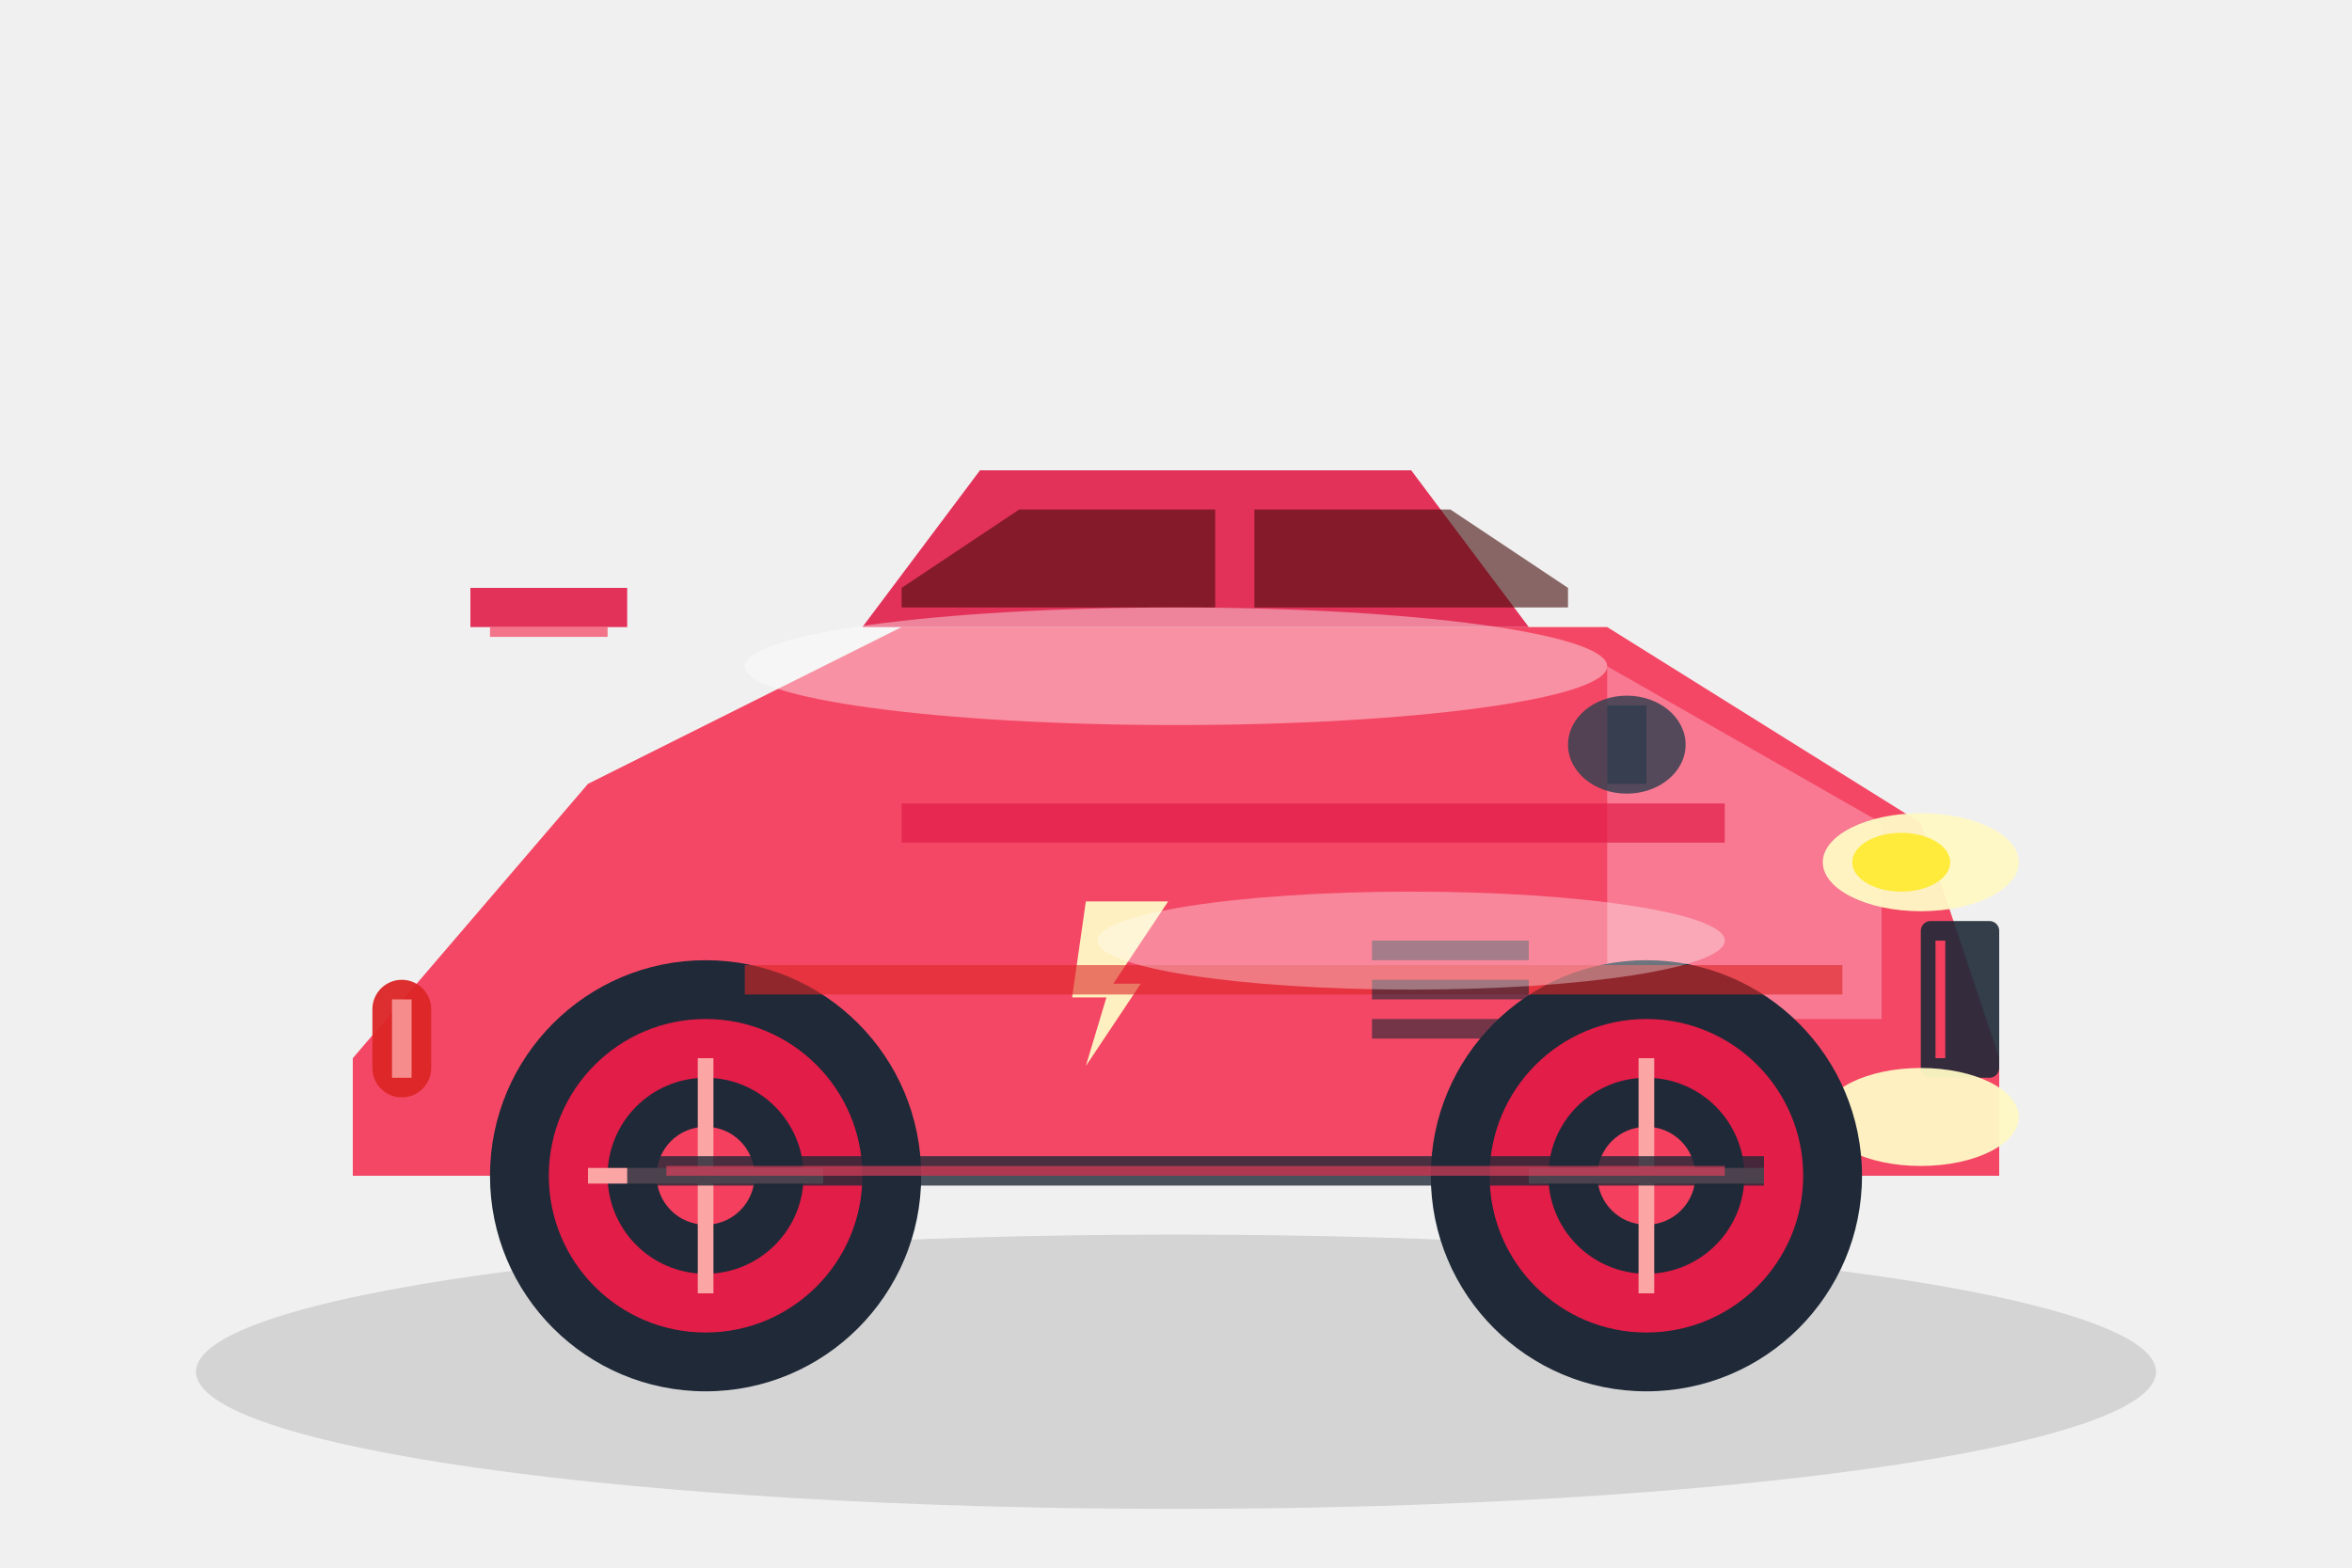
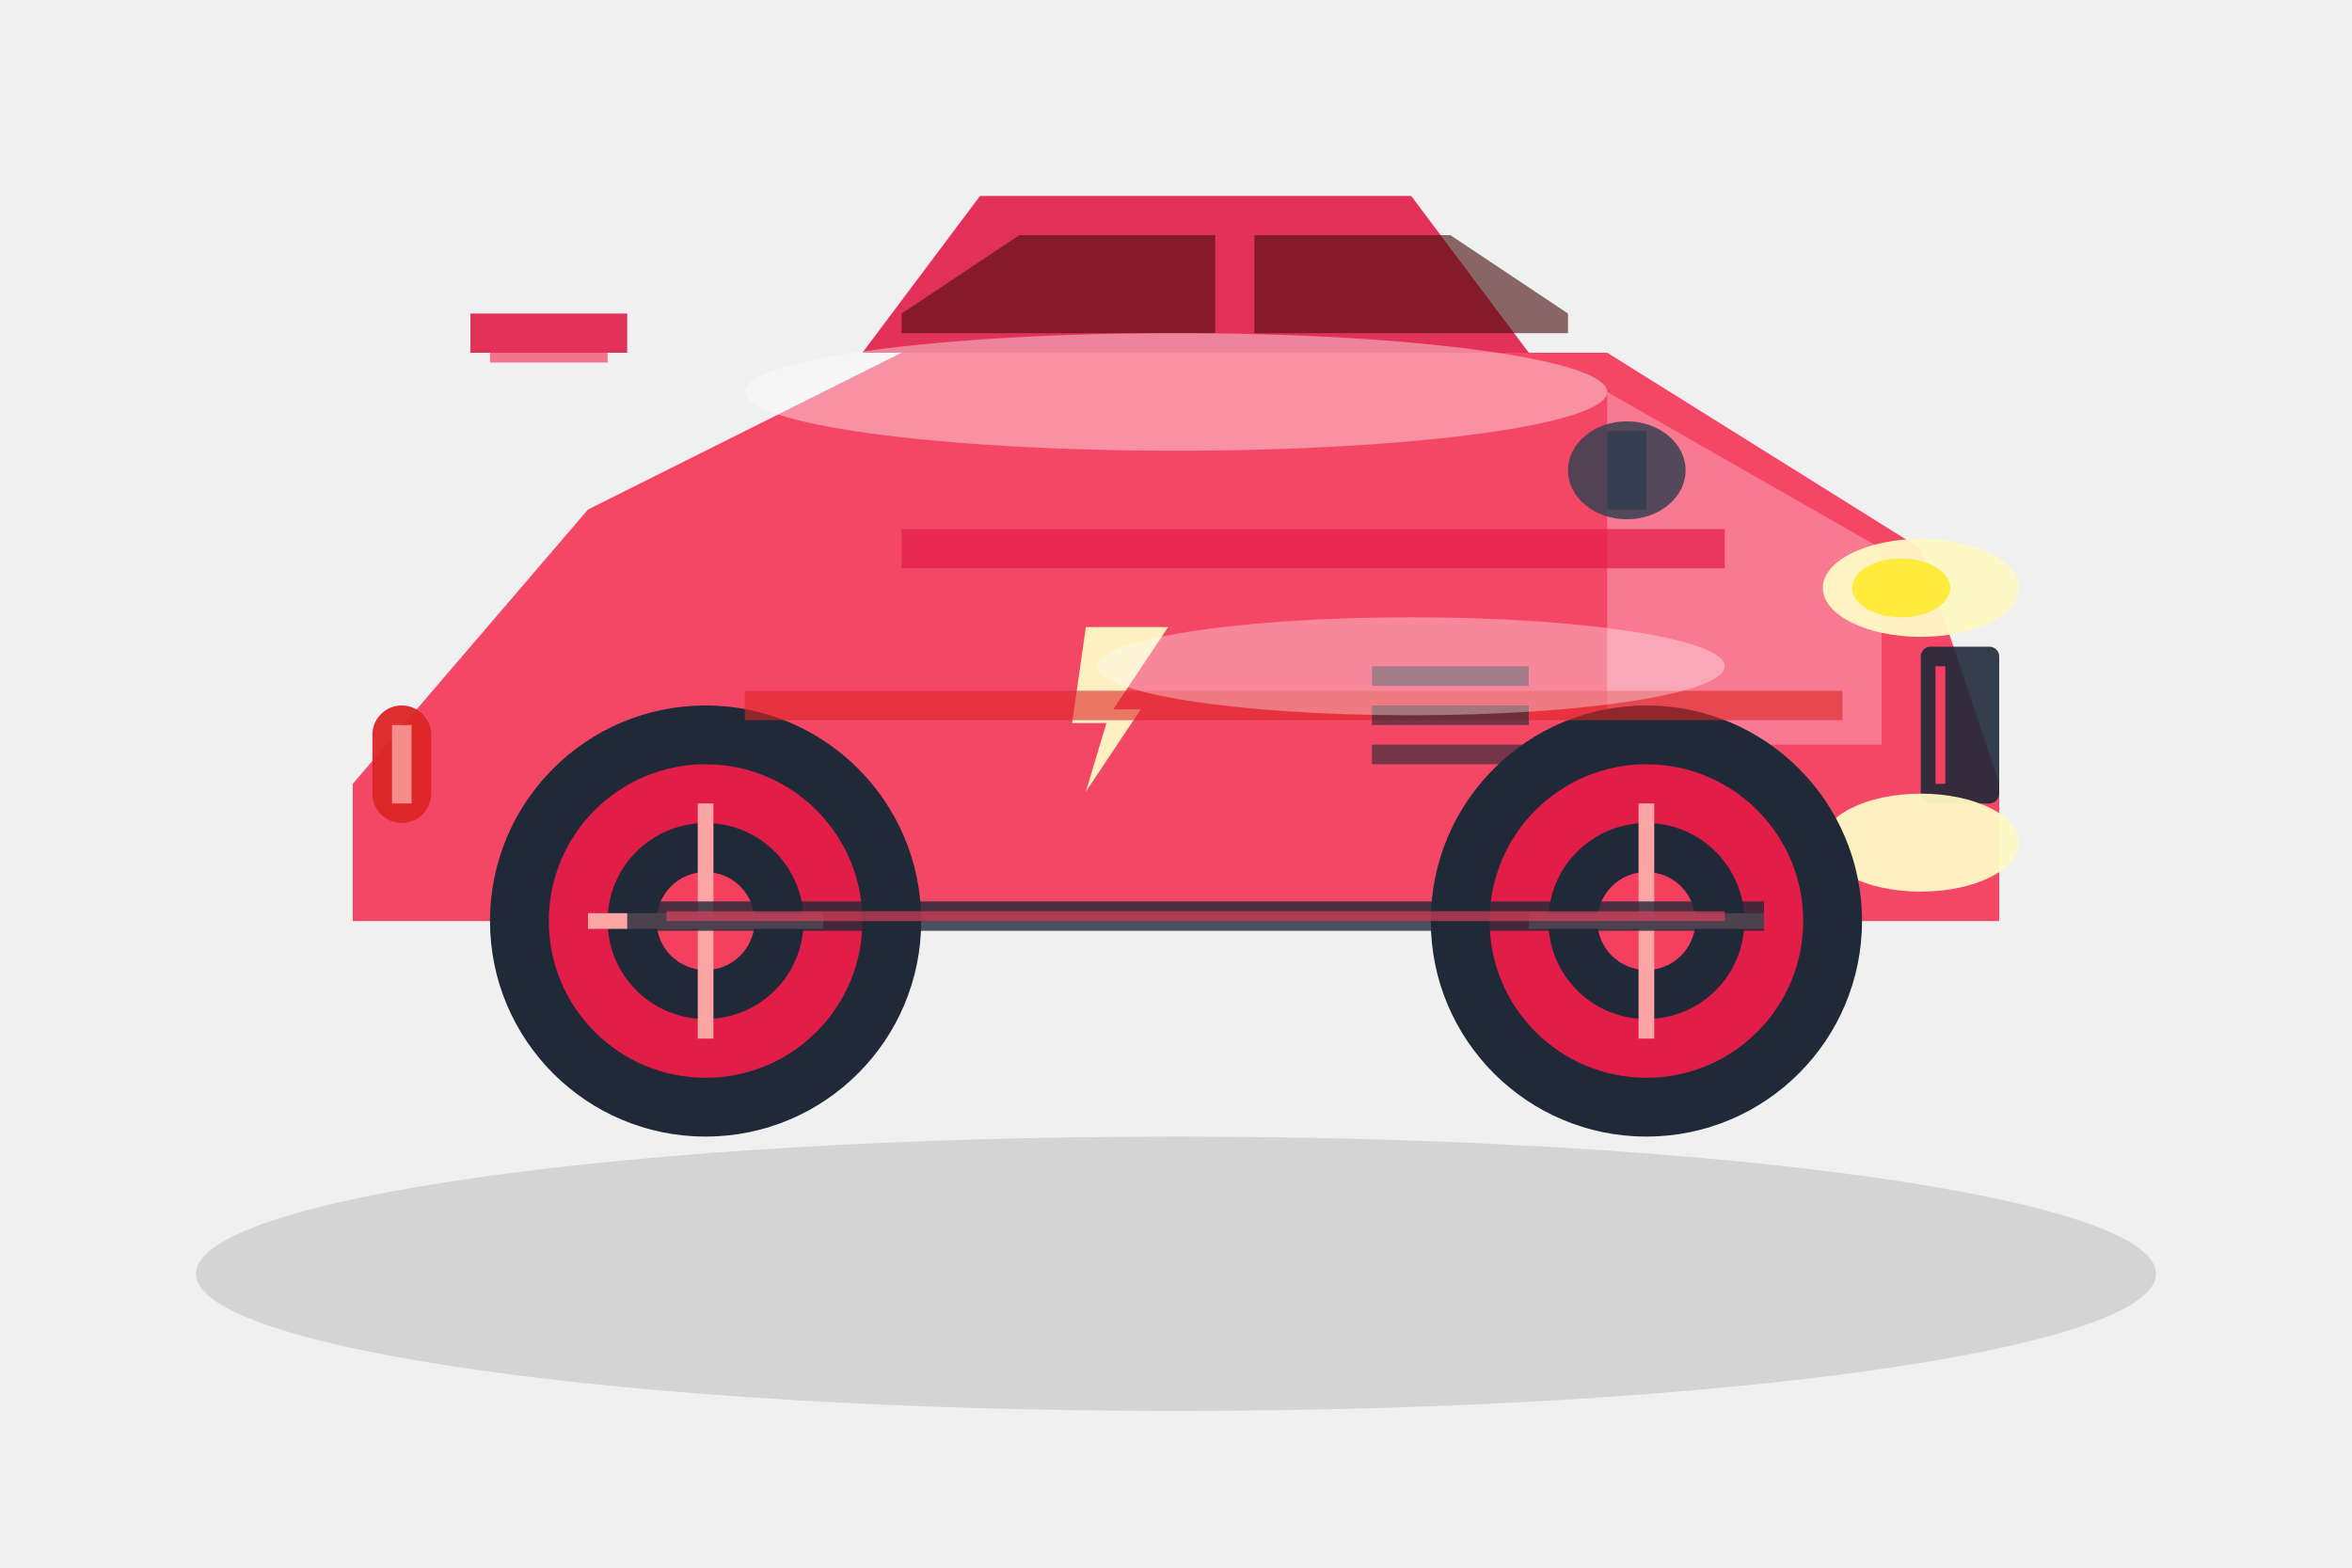
<svg xmlns="http://www.w3.org/2000/svg" width="120" height="80" viewBox="0 0 120 80">
-   <ellipse cx="60" cy="70" rx="50" ry="7" fill="#000" opacity="0.12" />
-   <path d="M 18,54 L 30,40 L 46,32 L 82,32 L 98,42 L 102,54 L 102,60 L 18,60 Z" fill="#F43F5E" opacity="0.95" />
-   <path d="M 44,32 L 50,24 L 72,24 L 78,32 Z" fill="#E11D48" opacity="0.9" />
-   <path d="M 46,30 L 52,26 L 62,26 L 62,31 L 46,31 Z" fill="#450A0A" opacity="0.6" />
-   <path d="M 64,26 L 74,26 L 80,30 L 80,31 L 64,31 Z" fill="#450A0A" opacity="0.6" />
-   <path d="M 82,34 L 96,42 L 96,52 L 82,52 Z" fill="#FED7E2" opacity="0.35" />
-   <g transform="translate(54, 46) scale(0.7)">
+   <ellipse cx="60" cy="65" rx="50" ry="7" fill="#000" opacity="0.12" />
+   <path d="M 18,40 L 30,26 L 46,18 L 82,18 L 98,28 L 102,40 L 102,47 L 18,47 Z" fill="#F43F5E" opacity="0.95" />
+   <path d="M 44,18 L 50,10 L 72,10 L 78,18 Z" fill="#E11D48" opacity="0.9" />
+   <path d="M 46,16 L 52,12 L 62,12 L 62,17 L 46,17 Z" fill="#450A0A" opacity="0.6" />
+   <path d="M 64,12 L 74,12 L 80,16 L 80,17 L 64,17 Z" fill="#450A0A" opacity="0.6" />
+   <path d="M 82,20 L 96,28 L 96,38 L 82,38 Z" fill="#FED7E2" opacity="0.35" />
+   <g transform="translate(54, 32) scale(0.7)">
    <path d="M 2,0 L 8,0 L 4,6 L 6,6 L 2,12 L 3.5,7 L 1,7 Z" fill="#FFF9C4" opacity="0.95" />
  </g>
-   <rect x="98" y="47" width="4" height="8" rx="0.5" fill="#1F2937" opacity="0.9" />
-   <line x1="99" y1="48" x2="99" y2="54" stroke="#F43F5E" stroke-width="0.5" />
-   <ellipse cx="98" cy="44" rx="5" ry="2.5" fill="#FFF9C4" opacity="0.95" />
-   <ellipse cx="98" cy="57" rx="5" ry="2.5" fill="#FFF9C4" opacity="0.95" />
-   <ellipse cx="97" cy="44" rx="2.5" ry="1.5" fill="#FFEB3B" />
-   <rect x="19" y="50" width="3" height="6" rx="1.5" fill="#DC2626" opacity="0.95" />
-   <rect x="20" y="51" width="1" height="4" fill="#FCA5A5" opacity="0.8" />
+   <rect x="98" y="33" width="4" height="8" rx="0.5" fill="#1F2937" opacity="0.9" />
+   <line x1="99" y1="34" x2="99" y2="40" stroke="#F43F5E" stroke-width="0.5" />
+   <ellipse cx="98" cy="30" rx="5" ry="2.5" fill="#FFF9C4" opacity="0.95" />
+   <ellipse cx="98" cy="43" rx="5" ry="2.5" fill="#FFF9C4" opacity="0.95" />
+   <ellipse cx="97" cy="30" rx="2.5" ry="1.5" fill="#FFEB3B" />
+   <rect x="19" y="36" width="3" height="6" rx="1.5" fill="#DC2626" opacity="0.95" />
+   <rect x="20" y="37" width="1" height="4" fill="#FCA5A5" opacity="0.8" />
  <g>
-     <circle cx="84" cy="60" r="11" fill="#1F2937" />
-     <circle cx="84" cy="60" r="8" fill="#E11D48" />
-     <circle cx="84" cy="60" r="5" fill="#1F2937" />
-     <circle cx="84" cy="60" r="2.5" fill="#F43F5E" />
-     <line x1="84" y1="54" x2="84" y2="66" stroke="#FCA5A5" stroke-width="0.8" />
-     <line x1="78" y1="60" x2="90" y2="60" stroke="#FCA5A5" stroke-width="0.8" />
-     <circle cx="36" cy="60" r="11" fill="#1F2937" />
-     <circle cx="36" cy="60" r="8" fill="#E11D48" />
-     <circle cx="36" cy="60" r="5" fill="#1F2937" />
-     <circle cx="36" cy="60" r="2.5" fill="#F43F5E" />
-     <line x1="36" y1="54" x2="36" y2="66" stroke="#FCA5A5" stroke-width="0.8" />
-     <line x1="30" y1="60" x2="42" y2="60" stroke="#FCA5A5" stroke-width="0.8" />
+     <circle cx="84" cy="47" r="11" fill="#1F2937" />
+     <circle cx="84" cy="47" r="8" fill="#E11D48" />
+     <circle cx="84" cy="47" r="5" fill="#1F2937" />
+     <circle cx="84" cy="47" r="2.5" fill="#F43F5E" />
+     <line x1="84" y1="41" x2="84" y2="53" stroke="#FCA5A5" stroke-width="0.8" />
+     <line x1="78" y1="47" x2="90" y2="47" stroke="#FCA5A5" stroke-width="0.8" />
+     <circle cx="36" cy="47" r="11" fill="#1F2937" />
+     <circle cx="36" cy="47" r="8" fill="#E11D48" />
+     <circle cx="36" cy="47" r="5" fill="#1F2937" />
+     <circle cx="36" cy="47" r="2.5" fill="#F43F5E" />
+     <line x1="36" y1="41" x2="36" y2="53" stroke="#FCA5A5" stroke-width="0.8" />
+     <line x1="30" y1="47" x2="42" y2="47" stroke="#FCA5A5" stroke-width="0.8" />
  </g>
-   <path d="M 46,42 L 88,42" stroke="#E11D48" stroke-width="2" opacity="0.7" />
-   <path d="M 38,50 L 94,50" stroke="#DC2626" stroke-width="1.5" opacity="0.6" />
-   <rect x="70" y="48" width="8" height="1" fill="#1F2937" opacity="0.6" />
-   <rect x="70" y="50" width="8" height="1" fill="#1F2937" opacity="0.6" />
-   <rect x="70" y="52" width="8" height="1" fill="#1F2937" opacity="0.6" />
-   <ellipse cx="60" cy="34" rx="22" ry="3" fill="#fff" opacity="0.4" />
-   <ellipse cx="72" cy="48" rx="16" ry="2.5" fill="#fff" opacity="0.35" />
-   <rect x="82" y="36" width="2" height="4" fill="#1F2937" opacity="0.9" />
-   <ellipse cx="83" cy="38" rx="3" ry="2.5" fill="#374151" opacity="0.85" />
-   <rect x="24" y="30" width="8" height="2" fill="#E11D48" opacity="0.9" />
-   <rect x="25" y="32" width="6" height="0.5" fill="#F43F5E" opacity="0.7" />
-   <rect x="32" y="59" width="58" height="1.5" fill="#1F2937" opacity="0.8" />
-   <rect x="34" y="59.5" width="54" height="0.5" fill="#F43F5E" opacity="0.6" />
+   <path d="M 46,28 L 88,28" stroke="#E11D48" stroke-width="2" opacity="0.7" />
+   <path d="M 38,36 L 94,36" stroke="#DC2626" stroke-width="1.5" opacity="0.6" />
+   <rect x="70" y="34" width="8" height="1" fill="#1F2937" opacity="0.6" />
+   <rect x="70" y="36" width="8" height="1" fill="#1F2937" opacity="0.6" />
+   <rect x="70" y="38" width="8" height="1" fill="#1F2937" opacity="0.6" />
+   <ellipse cx="60" cy="20" rx="22" ry="3" fill="#fff" opacity="0.4" />
+   <ellipse cx="72" cy="34" rx="16" ry="2.5" fill="#fff" opacity="0.35" />
+   <rect x="82" y="22" width="2" height="4" fill="#1F2937" opacity="0.9" />
+   <ellipse cx="83" cy="24" rx="3" ry="2.5" fill="#374151" opacity="0.85" />
+   <rect x="24" y="16" width="8" height="2" fill="#E11D48" opacity="0.9" />
+   <rect x="25" y="18" width="6" height="0.5" fill="#F43F5E" opacity="0.7" />
+   <rect x="32" y="46" width="58" height="1.5" fill="#1F2937" opacity="0.8" />
+   <rect x="34" y="46.5" width="54" height="0.5" fill="#F43F5E" opacity="0.6" />
</svg>
